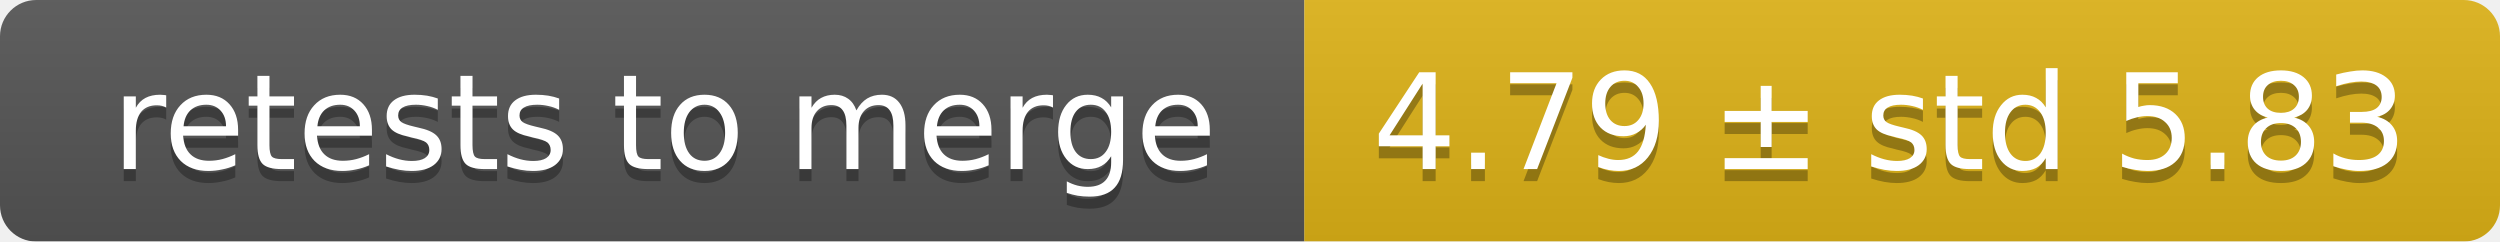
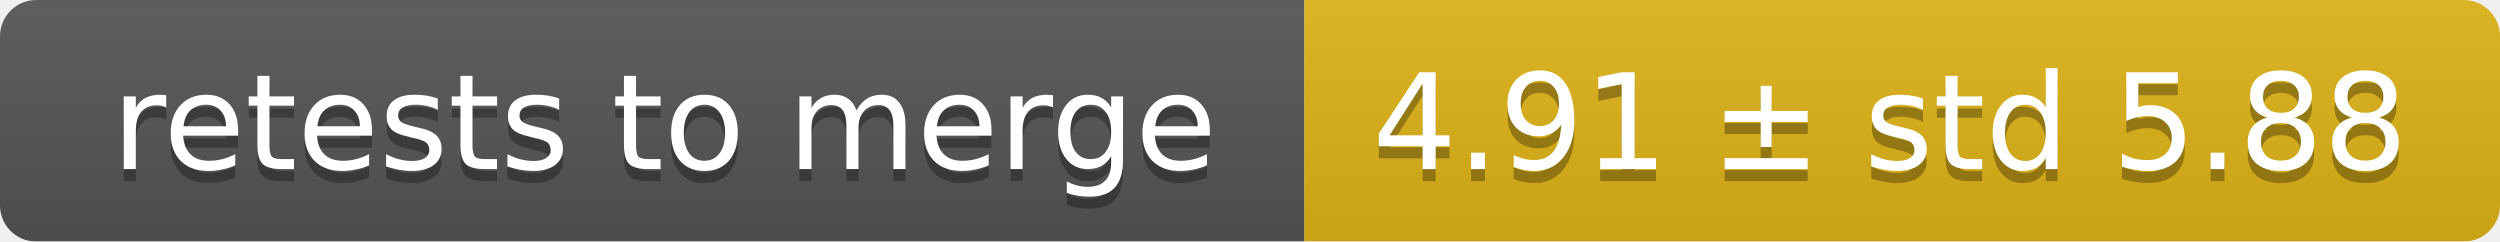
<svg xmlns="http://www.w3.org/2000/svg" width="207" height="20">
  <linearGradient id="smooth" x2="0" y2="100%">
    <stop offset="0" stop-color="#bbb" stop-opacity=".1" />
    <stop offset="1" stop-opacity=".1" />
  </linearGradient>
  <mask id="round">
    <rect width="207" height="20" rx="3" fill="#fff" />
  </mask>
  <g mask="url(#round)">
    <rect width="108" height="20" fill="#555" />
    <rect x="108" width="99" height="20" fill="#dfb317" />
    <rect width="207" height="20" fill="url(#smooth)" />
  </g>
  <g fill="#fff" text-anchor="middle" font-family="DejaVu Sans,Verdana,Geneva,sans-serif" font-size="11">
    <text x="55" y="15" fill="#010101" fill-opacity=".3">retests to merge</text>
    <text x="55" y="14">retests to merge</text>
-     <text x="156.5" y="15" fill="#010101" fill-opacity=".3">4.79 ± std 5.83</text>
-     <text x="156.5" y="14">4.79 ± std 5.83</text>
+     <text x="156.5" y="15" fill="#010101" fill-opacity=".3">4.91 ± std 5.88</text>
+     <text x="156.5" y="14">4.91 ± std 5.88</text>
  </g>
</svg>
